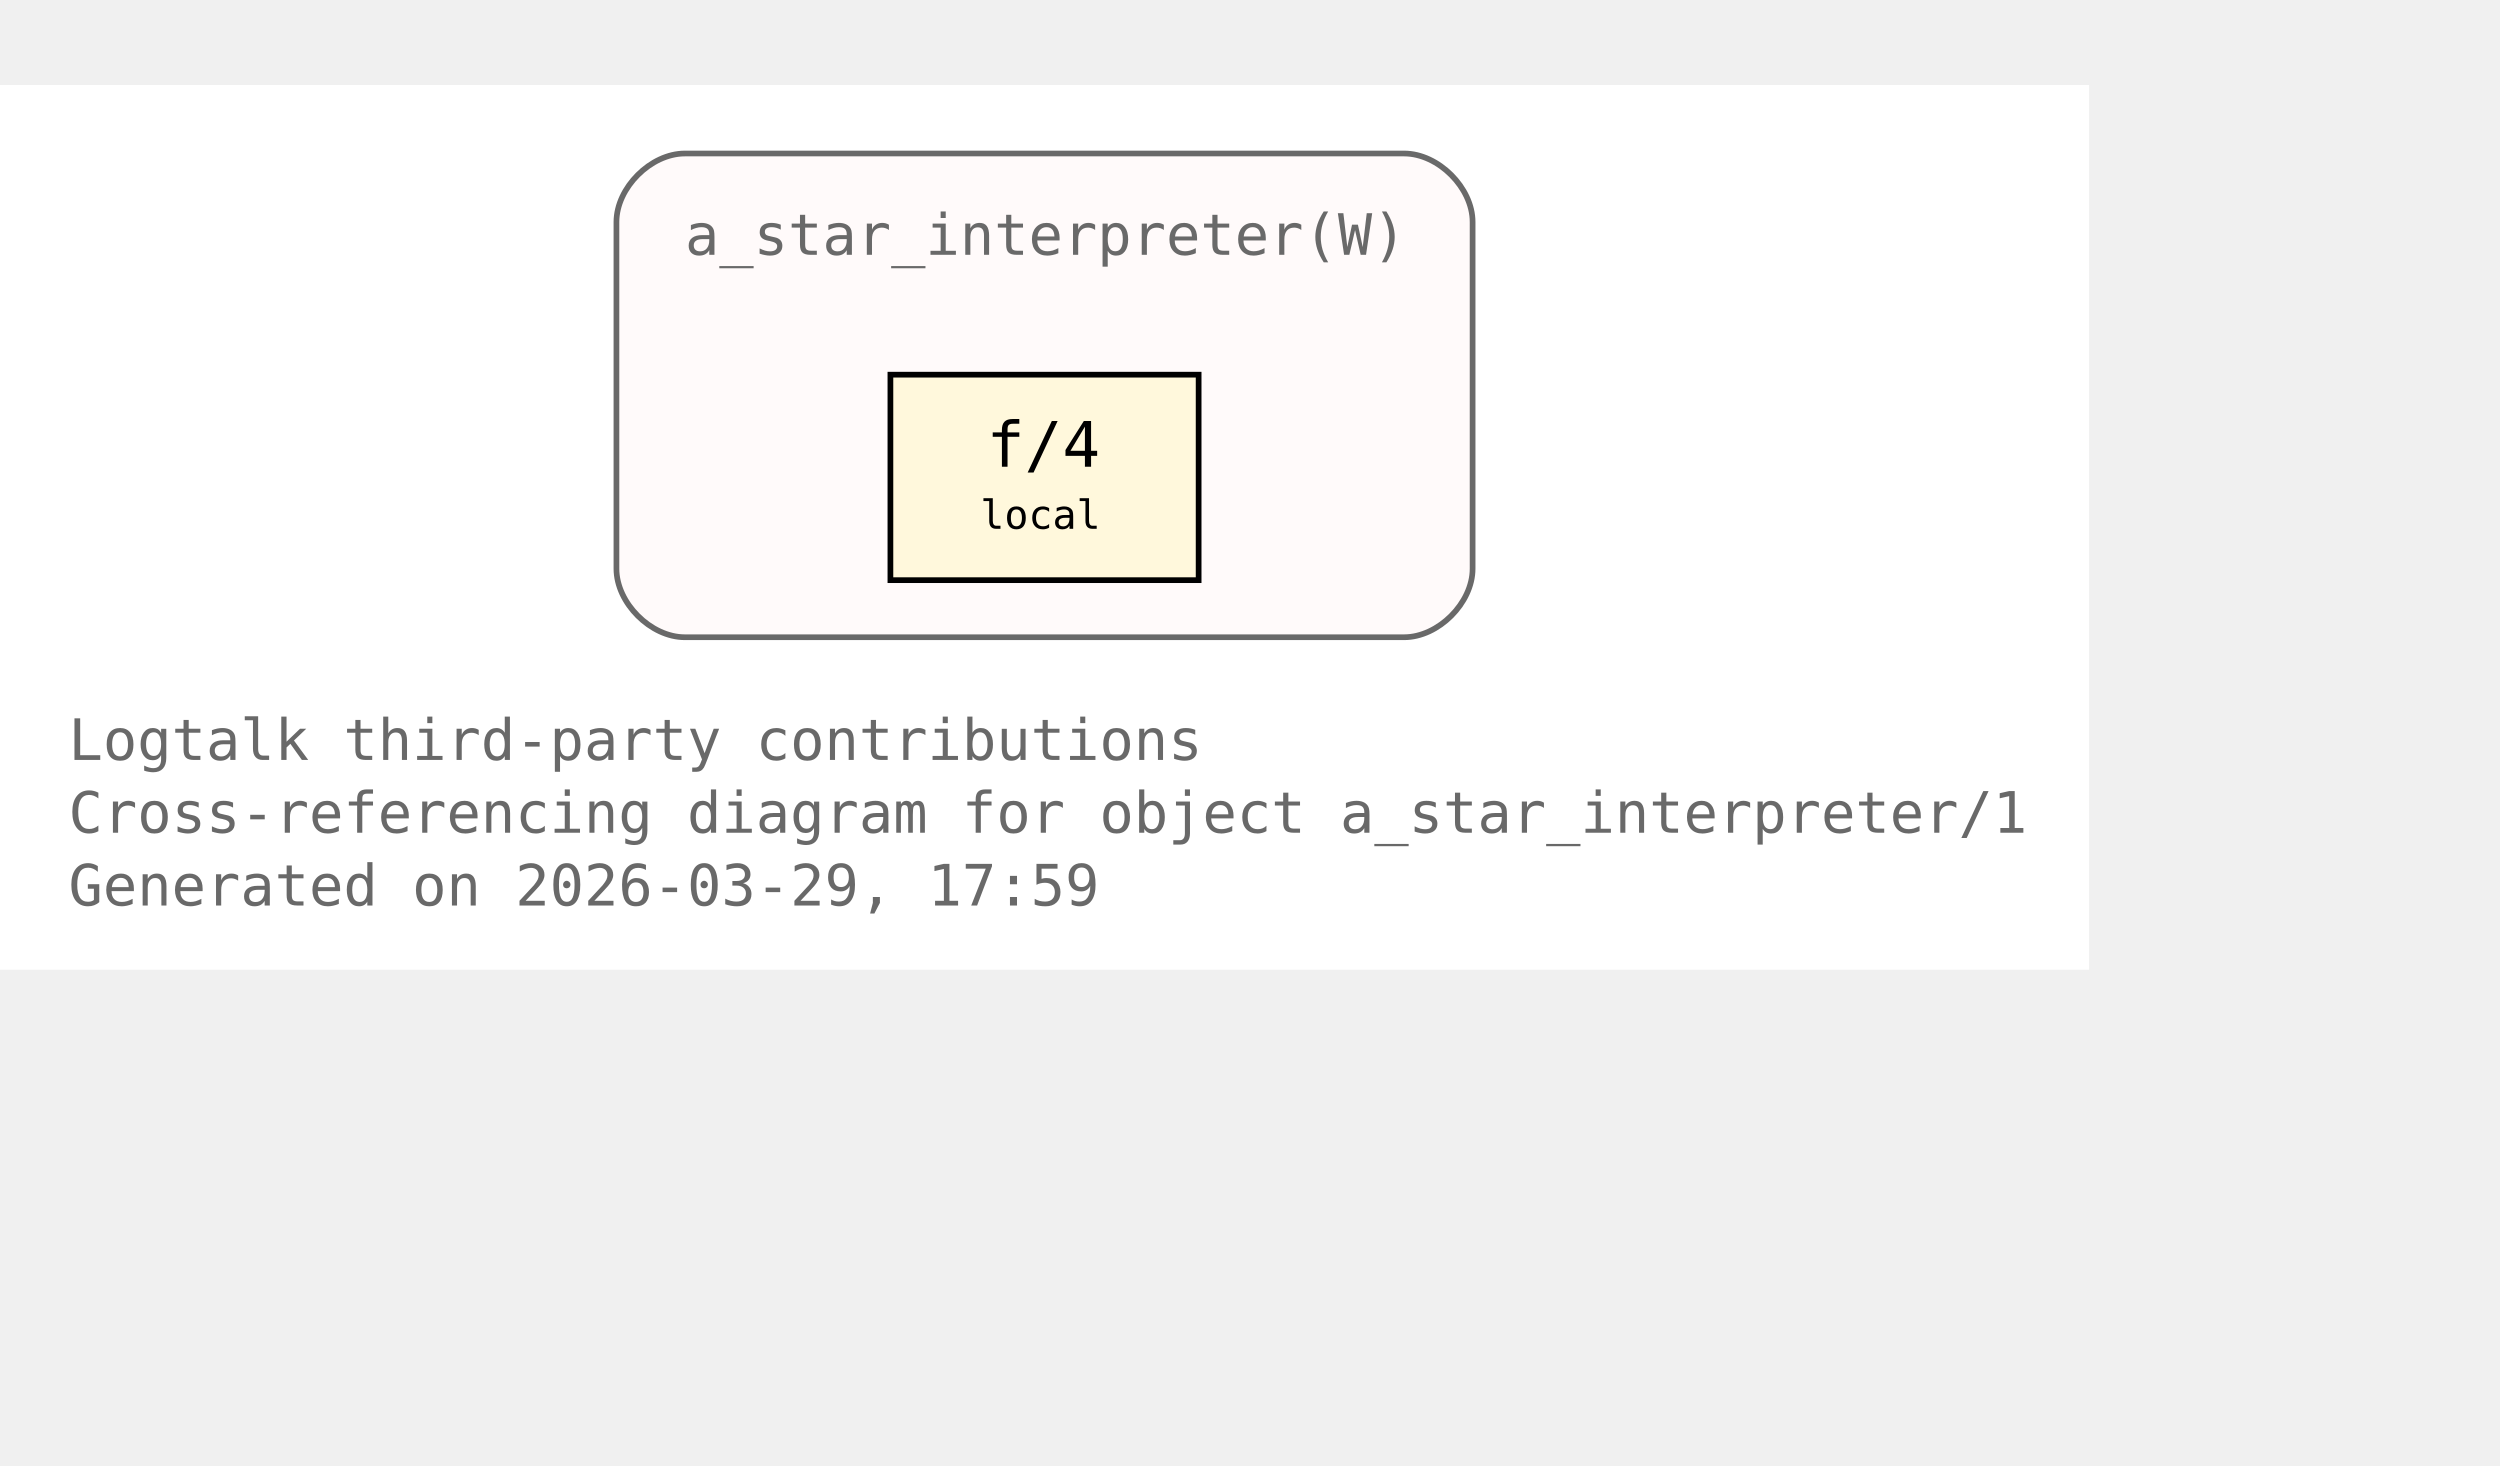
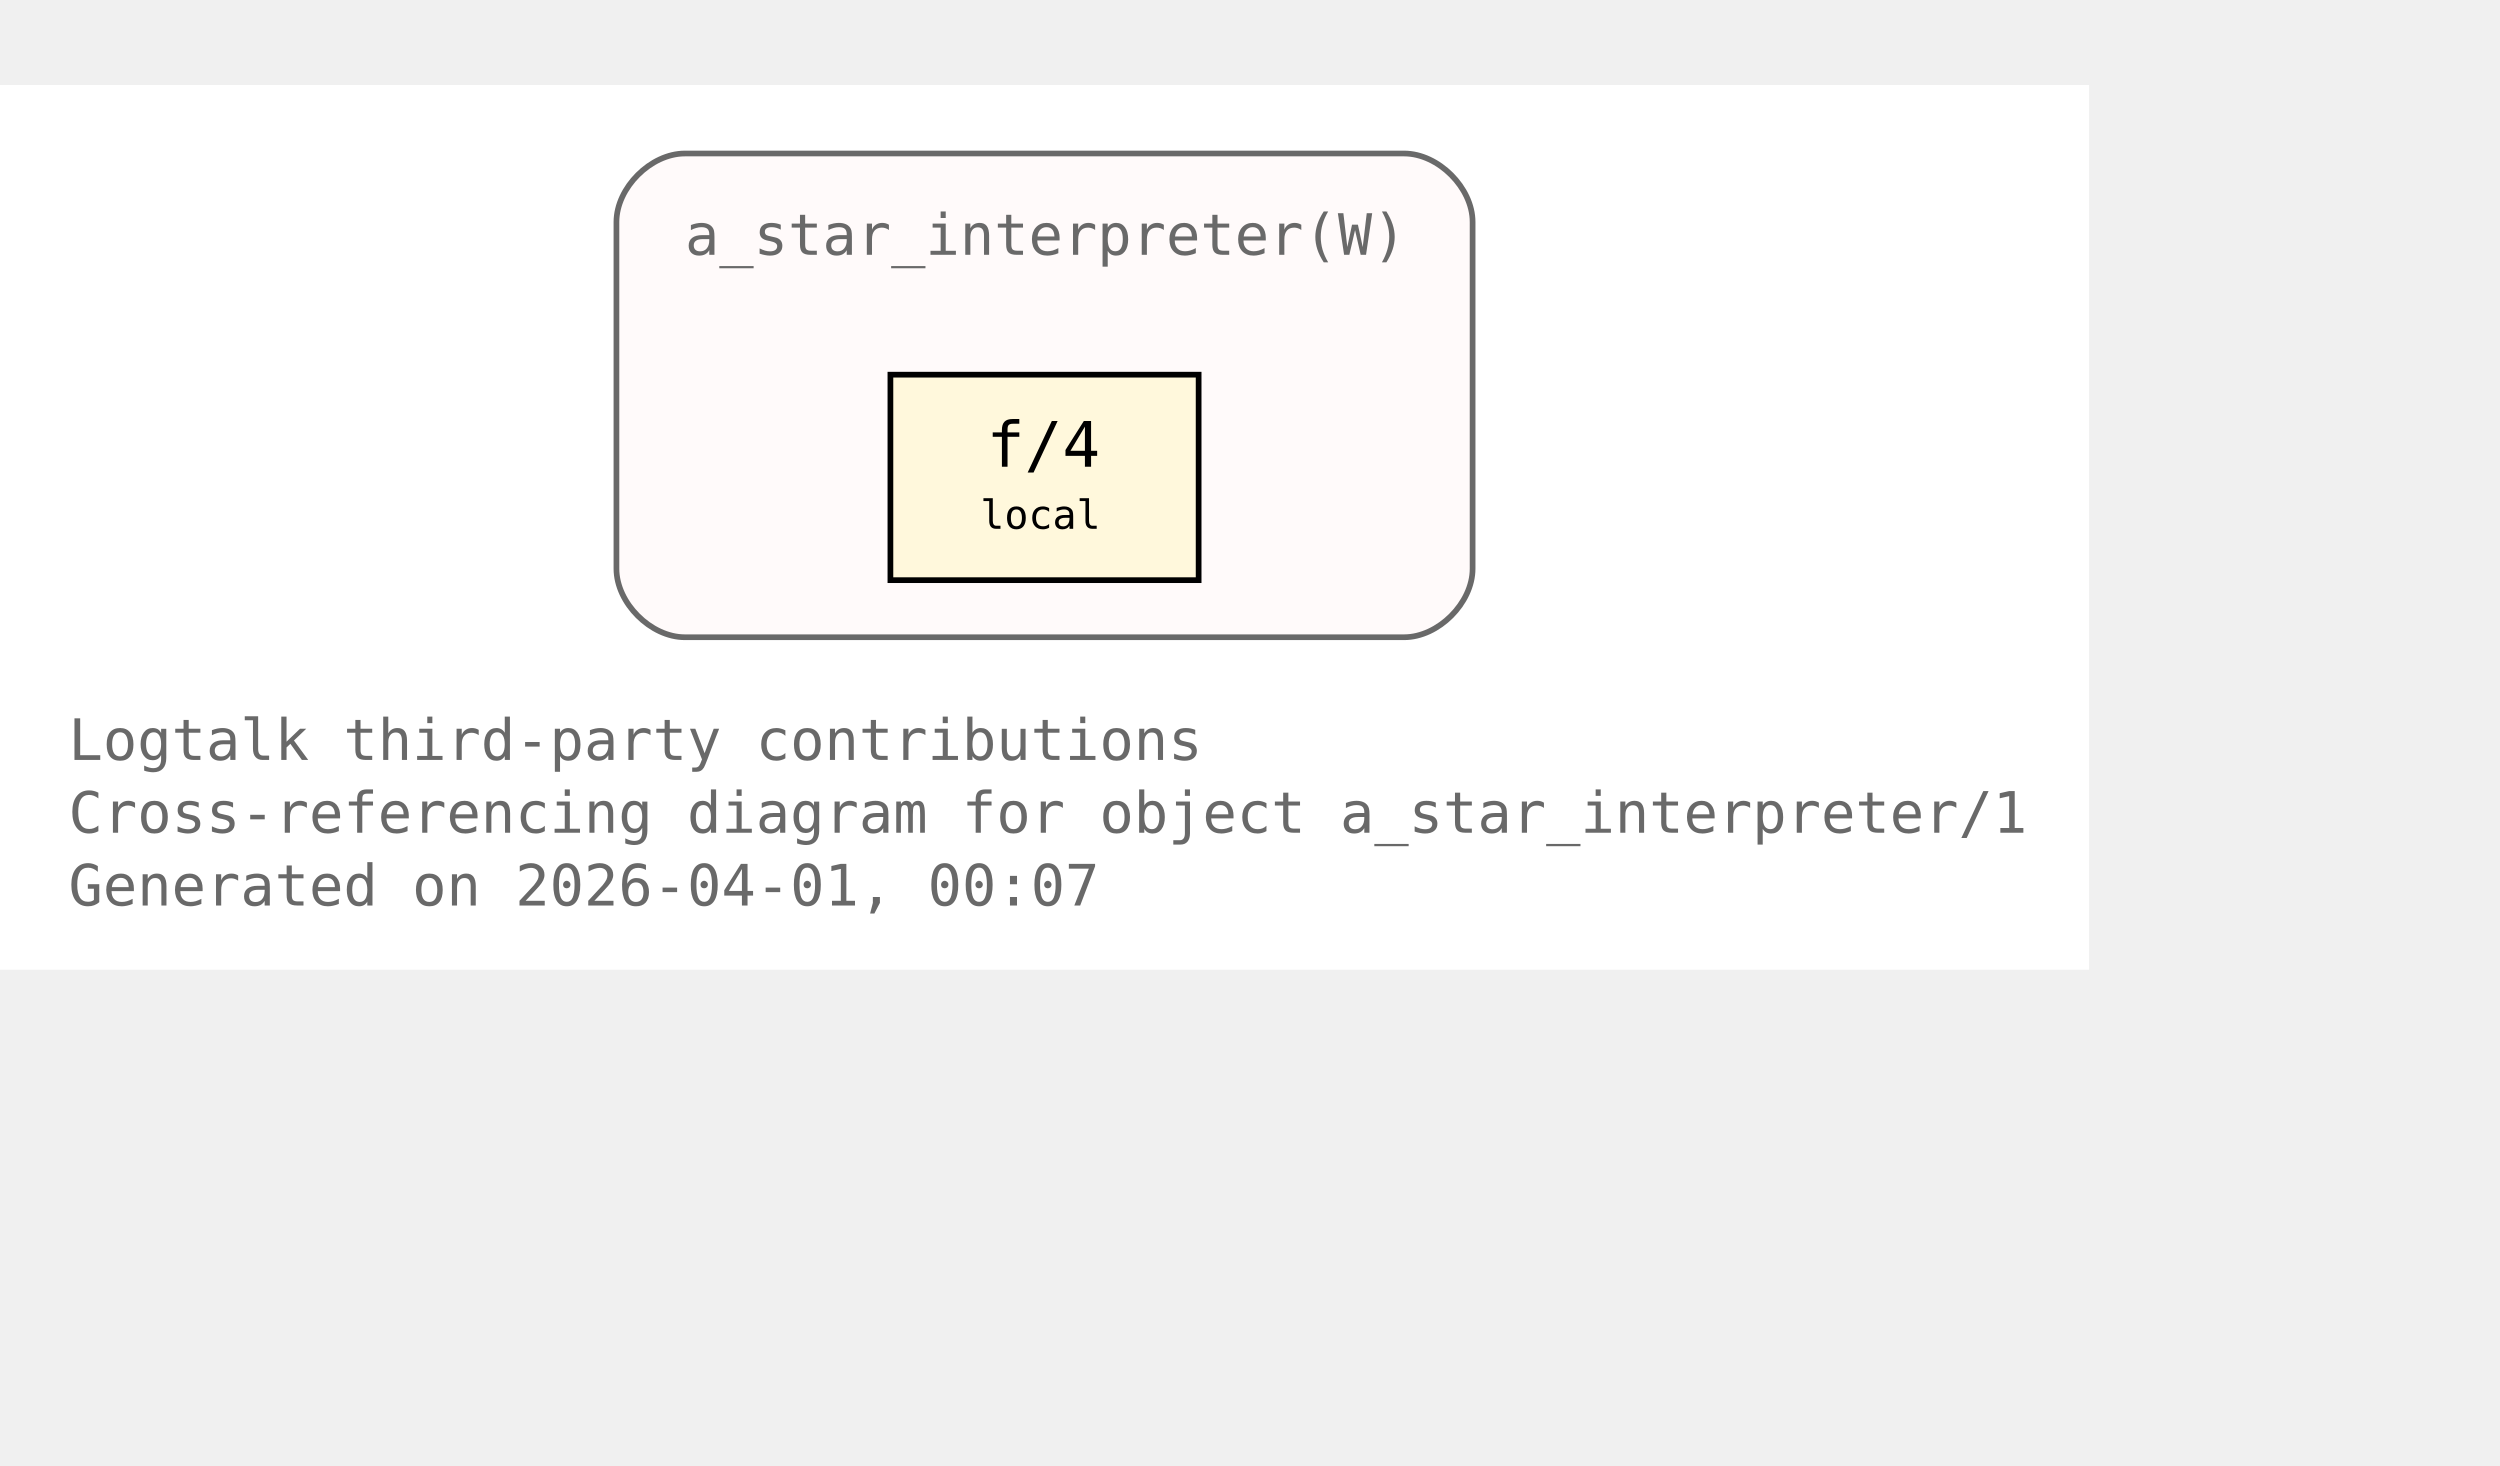
<svg xmlns="http://www.w3.org/2000/svg" xmlns:xlink="http://www.w3.org/1999/xlink" width="510pt" height="299pt" viewBox="72.00 72.00 438.00 227.00">
  <g id="graph0" class="graph" transform="scale(1 1) rotate(0) translate(76 223)">
    <polygon fill="white" stroke="none" points="-4,4 -4,-151 362,-151 362,4 -4,4" />
    <text xml:space="preserve" text-anchor="start" x="8" y="-32.75" font-family="Monospace" font-size="10.00" fill="dimgray">Logtalk third-party contributions</text>
    <text xml:space="preserve" text-anchor="start" x="8" y="-20" font-family="Monospace" font-size="10.00" fill="dimgray">Cross-referencing diagram for object a_star_interpreter/1</text>
-     <text xml:space="preserve" text-anchor="start" x="8" y="-7.25" font-family="Monospace" font-size="10.00" fill="dimgray">Generated on 2026-03-29, 17:59</text>
+     <text xml:space="preserve" text-anchor="start" x="8" y="-7.25" font-family="Monospace" font-size="10.00" fill="dimgray">Generated on 2026-04-01, 00:07</text>
    <g id="clust1" class="cluster">
      <g id="a_clust1">
        <a xlink:title="a_star_interpreter(W)">
          <path fill="snow" stroke="dimgray" d="M116,-54.25C116,-54.25 242,-54.25 242,-54.25 248,-54.25 254,-60.25 254,-66.25 254,-66.25 254,-127 254,-127 254,-133 248,-139 242,-139 242,-139 116,-139 116,-139 110,-139 104,-133 104,-127 104,-127 104,-66.25 104,-66.25 104,-60.25 110,-54.25 116,-54.25" />
          <g id="a_clust1_0">
-             <a xlink:href="https://github.com/LogtalkDotOrg/logtalk3/tree/0e33be890eb74a9b3682c075faa908c54dd6b353/contributions/verdi_neruda/a_star_interpreter.lgt#L35" xlink:title="https://github.com/LogtalkDotOrg/logtalk3/tree/0e33be890eb74a9b3682c075faa908c54dd6b353/contributions/verdi_neruda/a_star_interpreter.lgt#L35">
+             <a xlink:href="https://github.com/LogtalkDotOrg/logtalk3/tree/ed311b7529a1367fc208fcab37d754d19221290a/contributions/verdi_neruda/a_star_interpreter.lgt#L35" xlink:title="https://github.com/LogtalkDotOrg/logtalk3/tree/ed311b7529a1367fc208fcab37d754d19221290a/contributions/verdi_neruda/a_star_interpreter.lgt#L35">
              <text xml:space="preserve" text-anchor="start" x="116" y="-121.25" font-family="Monospace" font-size="10.00" fill="dimgray">a_star_interpreter(W)</text>
            </a>
          </g>
        </a>
      </g>
    </g>
    <g id="node1" class="node">
      <polygon fill="cornsilk" stroke="black" points="206,-100.25 152,-100.25 152,-64.25 206,-64.25 206,-100.25" />
      <text xml:space="preserve" text-anchor="start" x="162.5" y="-84.5" font-family="Monospace" font-size="9.00"> </text>
      <g id="a_node1_1">
-         <a xlink:href="https://github.com/LogtalkDotOrg/logtalk3/tree/0e33be890eb74a9b3682c075faa908c54dd6b353/contributions/verdi_neruda/a_star_interpreter.lgt#L46" xlink:title="https://github.com/LogtalkDotOrg/logtalk3/tree/0e33be890eb74a9b3682c075faa908c54dd6b353/contributions/verdi_neruda/a_star_interpreter.lgt#L46">
+         <a xlink:href="https://github.com/LogtalkDotOrg/logtalk3/tree/ed311b7529a1367fc208fcab37d754d19221290a/contributions/verdi_neruda/a_star_interpreter.lgt#L46" xlink:title="https://github.com/LogtalkDotOrg/logtalk3/tree/ed311b7529a1367fc208fcab37d754d19221290a/contributions/verdi_neruda/a_star_interpreter.lgt#L46">
          <text xml:space="preserve" text-anchor="start" x="168.88" y="-84.12" font-family="Monospace" font-size="11.00">f/4</text>
        </a>
      </g>
      <text xml:space="preserve" text-anchor="start" x="190.25" y="-84.5" font-family="Monospace" font-size="9.00"> </text>
      <text xml:space="preserve" text-anchor="start" x="162.5" y="-72.12" font-family="Monospace" font-size="9.00"> </text>
      <text xml:space="preserve" text-anchor="start" x="167.75" y="-73.25" font-family="Monospace" font-size="7.00">local</text>
      <text xml:space="preserve" text-anchor="start" x="190.25" y="-72.12" font-family="Monospace" font-size="9.00"> </text>
    </g>
  </g>
</svg>
